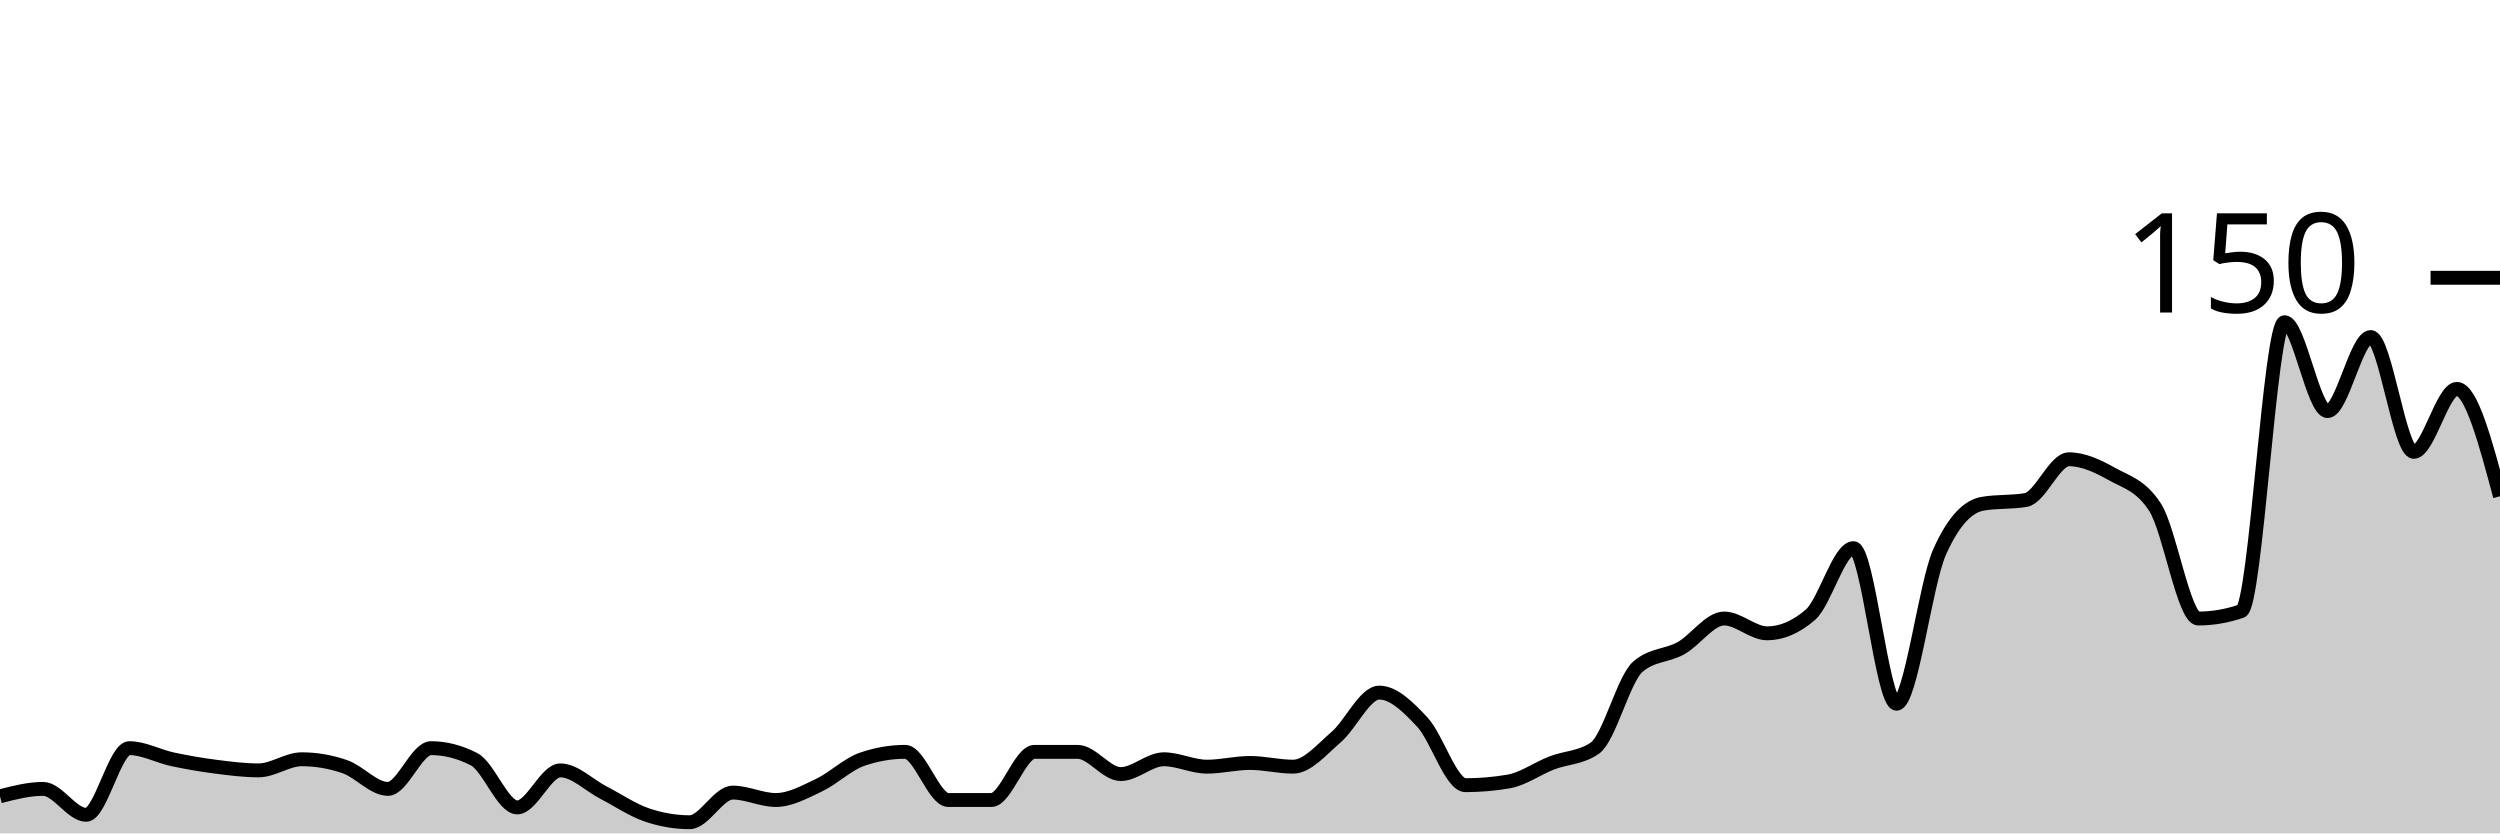
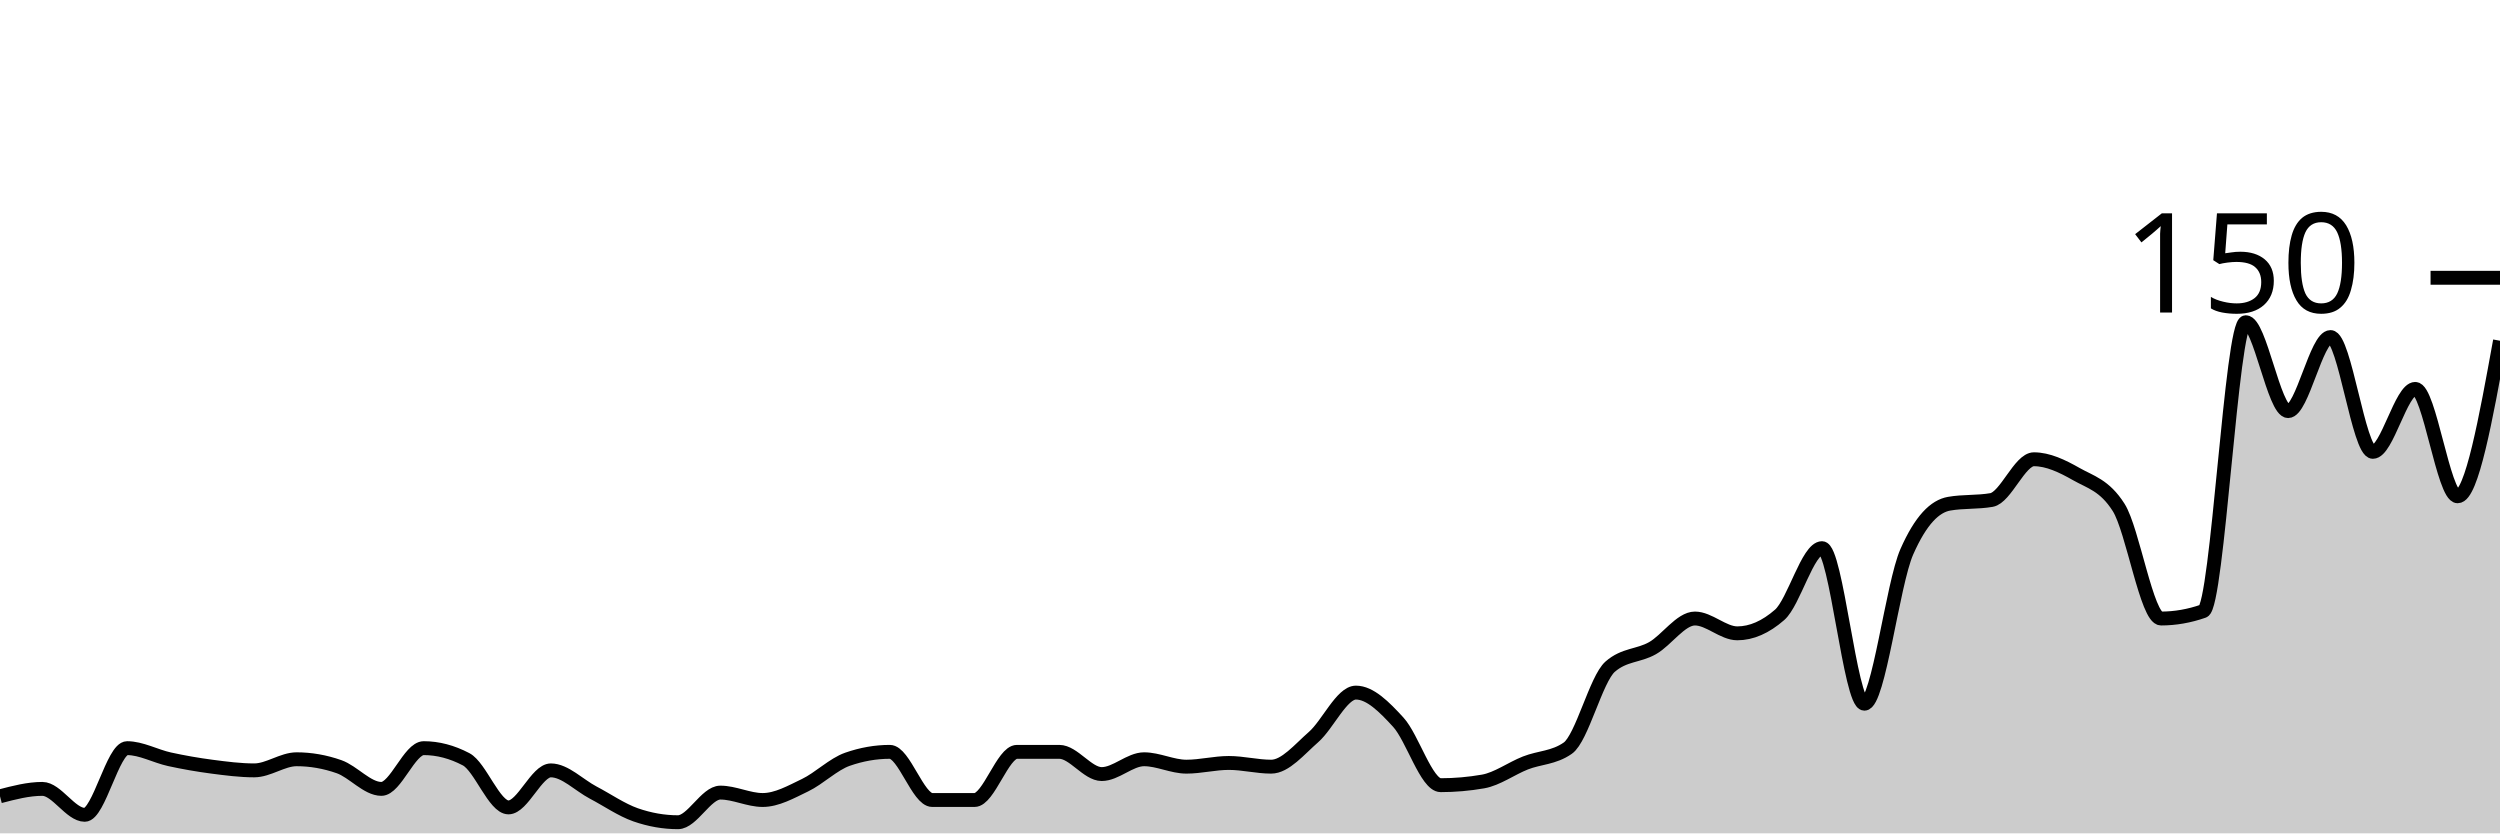
<svg xmlns="http://www.w3.org/2000/svg" viewBox="0 0 180 60">
  <g transform="translate(0,20)">
-     <path class="area" fill="rgba(0, 0, 0, 0.2)" d="M0,37.333C1.034,37.067,2.069,36.8,3.103,36.8C4.138,36.8,5.172,38.667,6.207,38.667C7.241,38.667,8.276,33.867,9.31,33.867C10.345,33.867,11.379,34.444,12.414,34.667C13.448,34.889,14.483,35.067,15.517,35.2C16.552,35.333,17.586,35.467,18.621,35.467C19.655,35.467,20.69,34.667,21.724,34.667C22.759,34.667,23.793,34.844,24.828,35.2C25.862,35.556,26.897,36.8,27.931,36.8C28.966,36.8,30,33.867,31.034,33.867C32.069,33.867,33.103,34.133,34.138,34.667C35.172,35.2,36.207,38.133,37.241,38.133C38.276,38.133,39.31,35.467,40.345,35.467C41.379,35.467,42.414,36.533,43.448,37.067C44.483,37.6,45.517,38.311,46.552,38.667C47.586,39.022,48.621,39.2,49.655,39.2C50.69,39.2,51.724,37.067,52.759,37.067C53.793,37.067,54.828,37.6,55.862,37.6C56.897,37.6,57.931,37.022,58.966,36.533C60,36.044,61.034,35.022,62.069,34.667C63.103,34.311,64.138,34.133,65.172,34.133C66.207,34.133,67.241,37.6,68.276,37.6C69.31,37.6,70.345,37.6,71.379,37.6C72.414,37.6,73.448,34.133,74.483,34.133C75.517,34.133,76.552,34.133,77.586,34.133C78.621,34.133,79.655,35.733,80.69,35.733C81.724,35.733,82.759,34.667,83.793,34.667C84.828,34.667,85.862,35.2,86.897,35.2C87.931,35.2,88.966,34.933,90,34.933C91.034,34.933,92.069,35.2,93.103,35.2C94.138,35.2,95.172,33.956,96.207,33.067C97.241,32.178,98.276,29.867,99.31,29.867C100.345,29.867,101.379,30.889,102.414,32C103.448,33.111,104.483,36.533,105.517,36.533C106.552,36.533,107.586,36.444,108.621,36.267C109.655,36.089,110.69,35.333,111.724,34.933C112.759,34.533,113.793,34.578,114.828,33.867C115.862,33.156,116.897,28.889,117.931,28C118.966,27.111,120,27.244,121.034,26.667C122.069,26.089,123.103,24.533,124.138,24.533C125.172,24.533,126.207,25.6,127.241,25.6C128.276,25.6,129.31,25.156,130.345,24.267C131.379,23.378,132.414,19.467,133.448,19.467C134.483,19.467,135.517,30.667,136.552,30.667C137.586,30.667,138.621,22.044,139.655,19.733C140.69,17.422,141.724,16.444,142.759,16.267C143.793,16.089,144.828,16.178,145.862,16C146.897,15.822,147.931,13.067,148.966,13.067C150,13.067,151.034,13.556,152.069,14.133C153.103,14.711,154.138,14.933,155.172,16.533C156.207,18.133,157.241,24.533,158.276,24.533C159.31,24.533,160.345,24.356,161.379,24C162.414,23.644,163.448,3.2,164.483,3.2C165.517,3.2,166.552,9.6,167.586,9.6C168.621,9.6,169.655,4.267,170.69,4.267C171.724,4.267,172.759,12.533,173.793,12.533C174.828,12.533,175.862,8,176.897,8C177.931,8,178.966,11.867,180,15.733L180,40C178.966,40,177.931,40,176.897,40C175.862,40,174.828,40,173.793,40C172.759,40,171.724,40,170.69,40C169.655,40,168.621,40,167.586,40C166.552,40,165.517,40,164.483,40C163.448,40,162.414,40,161.379,40C160.345,40,159.31,40,158.276,40C157.241,40,156.207,40,155.172,40C154.138,40,153.103,40,152.069,40C151.034,40,150,40,148.966,40C147.931,40,146.897,40,145.862,40C144.828,40,143.793,40,142.759,40C141.724,40,140.69,40,139.655,40C138.621,40,137.586,40,136.552,40C135.517,40,134.483,40,133.448,40C132.414,40,131.379,40,130.345,40C129.31,40,128.276,40,127.241,40C126.207,40,125.172,40,124.138,40C123.103,40,122.069,40,121.034,40C120,40,118.966,40,117.931,40C116.897,40,115.862,40,114.828,40C113.793,40,112.759,40,111.724,40C110.69,40,109.655,40,108.621,40C107.586,40,106.552,40,105.517,40C104.483,40,103.448,40,102.414,40C101.379,40,100.345,40,99.31,40C98.276,40,97.241,40,96.207,40C95.172,40,94.138,40,93.103,40C92.069,40,91.034,40,90,40C88.966,40,87.931,40,86.897,40C85.862,40,84.828,40,83.793,40C82.759,40,81.724,40,80.69,40C79.655,40,78.621,40,77.586,40C76.552,40,75.517,40,74.483,40C73.448,40,72.414,40,71.379,40C70.345,40,69.31,40,68.276,40C67.241,40,66.207,40,65.172,40C64.138,40,63.103,40,62.069,40C61.034,40,60,40,58.966,40C57.931,40,56.897,40,55.862,40C54.828,40,53.793,40,52.759,40C51.724,40,50.69,40,49.655,40C48.621,40,47.586,40,46.552,40C45.517,40,44.483,40,43.448,40C42.414,40,41.379,40,40.345,40C39.31,40,38.276,40,37.241,40C36.207,40,35.172,40,34.138,40C33.103,40,32.069,40,31.034,40C30,40,28.966,40,27.931,40C26.897,40,25.862,40,24.828,40C23.793,40,22.759,40,21.724,40C20.69,40,19.655,40,18.621,40C17.586,40,16.552,40,15.517,40C14.483,40,13.448,40,12.414,40C11.379,40,10.345,40,9.31,40C8.276,40,7.241,40,6.207,40C5.172,40,4.138,40,3.103,40C2.069,40,1.034,40,0,40Z" />
-     <path class="line" stroke="black" fill="none" d="M0,37.333C1.034,37.067,2.069,36.8,3.103,36.8C4.138,36.8,5.172,38.667,6.207,38.667C7.241,38.667,8.276,33.867,9.31,33.867C10.345,33.867,11.379,34.444,12.414,34.667C13.448,34.889,14.483,35.067,15.517,35.2C16.552,35.333,17.586,35.467,18.621,35.467C19.655,35.467,20.69,34.667,21.724,34.667C22.759,34.667,23.793,34.844,24.828,35.2C25.862,35.556,26.897,36.8,27.931,36.8C28.966,36.8,30,33.867,31.034,33.867C32.069,33.867,33.103,34.133,34.138,34.667C35.172,35.2,36.207,38.133,37.241,38.133C38.276,38.133,39.31,35.467,40.345,35.467C41.379,35.467,42.414,36.533,43.448,37.067C44.483,37.6,45.517,38.311,46.552,38.667C47.586,39.022,48.621,39.2,49.655,39.2C50.69,39.2,51.724,37.067,52.759,37.067C53.793,37.067,54.828,37.6,55.862,37.6C56.897,37.6,57.931,37.022,58.966,36.533C60,36.044,61.034,35.022,62.069,34.667C63.103,34.311,64.138,34.133,65.172,34.133C66.207,34.133,67.241,37.6,68.276,37.6C69.31,37.6,70.345,37.6,71.379,37.6C72.414,37.6,73.448,34.133,74.483,34.133C75.517,34.133,76.552,34.133,77.586,34.133C78.621,34.133,79.655,35.733,80.69,35.733C81.724,35.733,82.759,34.667,83.793,34.667C84.828,34.667,85.862,35.2,86.897,35.2C87.931,35.2,88.966,34.933,90,34.933C91.034,34.933,92.069,35.2,93.103,35.2C94.138,35.2,95.172,33.956,96.207,33.067C97.241,32.178,98.276,29.867,99.31,29.867C100.345,29.867,101.379,30.889,102.414,32C103.448,33.111,104.483,36.533,105.517,36.533C106.552,36.533,107.586,36.444,108.621,36.267C109.655,36.089,110.69,35.333,111.724,34.933C112.759,34.533,113.793,34.578,114.828,33.867C115.862,33.156,116.897,28.889,117.931,28C118.966,27.111,120,27.244,121.034,26.667C122.069,26.089,123.103,24.533,124.138,24.533C125.172,24.533,126.207,25.6,127.241,25.6C128.276,25.6,129.31,25.156,130.345,24.267C131.379,23.378,132.414,19.467,133.448,19.467C134.483,19.467,135.517,30.667,136.552,30.667C137.586,30.667,138.621,22.044,139.655,19.733C140.69,17.422,141.724,16.444,142.759,16.267C143.793,16.089,144.828,16.178,145.862,16C146.897,15.822,147.931,13.067,148.966,13.067C150,13.067,151.034,13.556,152.069,14.133C153.103,14.711,154.138,14.933,155.172,16.533C156.207,18.133,157.241,24.533,158.276,24.533C159.31,24.533,160.345,24.356,161.379,24C162.414,23.644,163.448,3.2,164.483,3.2C165.517,3.2,166.552,9.6,167.586,9.6C168.621,9.6,169.655,4.267,170.69,4.267C171.724,4.267,172.759,12.533,173.793,12.533C174.828,12.533,175.862,8,176.897,8C177.931,8,178.966,11.867,180,15.733" />
+     <path class="area" fill="rgba(0, 0, 0, 0.2)" d="M0,37.333C1.017,37.067,2.034,36.8,3.051,36.8C4.068,36.8,5.085,38.667,6.102,38.667C7.119,38.667,8.136,33.867,9.153,33.867C10.169,33.867,11.186,34.444,12.203,34.667C13.22,34.889,14.237,35.067,15.254,35.2C16.271,35.333,17.288,35.467,18.305,35.467C19.322,35.467,20.339,34.667,21.356,34.667C22.373,34.667,23.39,34.844,24.407,35.2C25.424,35.556,26.441,36.8,27.458,36.8C28.475,36.8,29.492,33.867,30.508,33.867C31.525,33.867,32.542,34.133,33.559,34.667C34.576,35.2,35.593,38.133,36.61,38.133C37.627,38.133,38.644,35.467,39.661,35.467C40.678,35.467,41.695,36.533,42.712,37.067C43.729,37.6,44.746,38.311,45.763,38.667C46.78,39.022,47.797,39.2,48.814,39.2C49.831,39.2,50.847,37.067,51.864,37.067C52.881,37.067,53.898,37.6,54.915,37.6C55.932,37.6,56.949,37.022,57.966,36.533C58.983,36.044,60,35.022,61.017,34.667C62.034,34.311,63.051,34.133,64.068,34.133C65.085,34.133,66.102,37.6,67.119,37.6C68.136,37.6,69.153,37.6,70.169,37.6C71.186,37.6,72.203,34.133,73.22,34.133C74.237,34.133,75.254,34.133,76.271,34.133C77.288,34.133,78.305,35.733,79.322,35.733C80.339,35.733,81.356,34.667,82.373,34.667C83.39,34.667,84.407,35.2,85.424,35.2C86.441,35.2,87.458,34.933,88.475,34.933C89.492,34.933,90.508,35.2,91.525,35.2C92.542,35.2,93.559,33.956,94.576,33.067C95.593,32.178,96.61,29.867,97.627,29.867C98.644,29.867,99.661,30.889,100.678,32C101.695,33.111,102.712,36.533,103.729,36.533C104.746,36.533,105.763,36.444,106.78,36.267C107.797,36.089,108.814,35.333,109.831,34.933C110.847,34.533,111.864,34.578,112.881,33.867C113.898,33.156,114.915,28.889,115.932,28C116.949,27.111,117.966,27.244,118.983,26.667C120,26.089,121.017,24.533,122.034,24.533C123.051,24.533,124.068,25.6,125.085,25.6C126.102,25.6,127.119,25.156,128.136,24.267C129.153,23.378,130.169,19.467,131.186,19.467C132.203,19.467,133.22,30.667,134.237,30.667C135.254,30.667,136.271,22.044,137.288,19.733C138.305,17.422,139.322,16.444,140.339,16.267C141.356,16.089,142.373,16.178,143.39,16C144.407,15.822,145.424,13.067,146.441,13.067C147.458,13.067,148.475,13.556,149.492,14.133C150.508,14.711,151.525,14.933,152.542,16.533C153.559,18.133,154.576,24.533,155.593,24.533C156.61,24.533,157.627,24.356,158.644,24C159.661,23.644,160.678,3.2,161.695,3.2C162.712,3.2,163.729,9.6,164.746,9.6C165.763,9.6,166.78,4.267,167.797,4.267C168.814,4.267,169.831,12.533,170.847,12.533C171.864,12.533,172.881,8,173.898,8C174.915,8,175.932,15.733,176.949,15.733C177.966,15.733,178.983,10.133,180,4.533L180,40C178.983,40,177.966,40,176.949,40C175.932,40,174.915,40,173.898,40C172.881,40,171.864,40,170.847,40C169.831,40,168.814,40,167.797,40C166.78,40,165.763,40,164.746,40C163.729,40,162.712,40,161.695,40C160.678,40,159.661,40,158.644,40C157.627,40,156.61,40,155.593,40C154.576,40,153.559,40,152.542,40C151.525,40,150.508,40,149.492,40C148.475,40,147.458,40,146.441,40C145.424,40,144.407,40,143.39,40C142.373,40,141.356,40,140.339,40C139.322,40,138.305,40,137.288,40C136.271,40,135.254,40,134.237,40C133.22,40,132.203,40,131.186,40C130.169,40,129.153,40,128.136,40C127.119,40,126.102,40,125.085,40C124.068,40,123.051,40,122.034,40C121.017,40,120,40,118.983,40C117.966,40,116.949,40,115.932,40C114.915,40,113.898,40,112.881,40C111.864,40,110.847,40,109.831,40C108.814,40,107.797,40,106.78,40C105.763,40,104.746,40,103.729,40C102.712,40,101.695,40,100.678,40C99.661,40,98.644,40,97.627,40C96.61,40,95.593,40,94.576,40C93.559,40,92.542,40,91.525,40C90.508,40,89.492,40,88.475,40C87.458,40,86.441,40,85.424,40C84.407,40,83.39,40,82.373,40C81.356,40,80.339,40,79.322,40C78.305,40,77.288,40,76.271,40C75.254,40,74.237,40,73.22,40C72.203,40,71.186,40,70.169,40C69.153,40,68.136,40,67.119,40C66.102,40,65.085,40,64.068,40C63.051,40,62.034,40,61.017,40C60,40,58.983,40,57.966,40C56.949,40,55.932,40,54.915,40C53.898,40,52.881,40,51.864,40C50.847,40,49.831,40,48.814,40C47.797,40,46.78,40,45.763,40C44.746,40,43.729,40,42.712,40C41.695,40,40.678,40,39.661,40C38.644,40,37.627,40,36.61,40C35.593,40,34.576,40,33.559,40C32.542,40,31.525,40,30.508,40C29.492,40,28.475,40,27.458,40C26.441,40,25.424,40,24.407,40C23.39,40,22.373,40,21.356,40C20.339,40,19.322,40,18.305,40C17.288,40,16.271,40,15.254,40C14.237,40,13.22,40,12.203,40C11.186,40,10.169,40,9.153,40C8.136,40,7.119,40,6.102,40C5.085,40,4.068,40,3.051,40C2.034,40,1.017,40,0,40Z" />
+     <path class="line" stroke="black" fill="none" d="M0,37.333C1.017,37.067,2.034,36.8,3.051,36.8C4.068,36.8,5.085,38.667,6.102,38.667C7.119,38.667,8.136,33.867,9.153,33.867C10.169,33.867,11.186,34.444,12.203,34.667C13.22,34.889,14.237,35.067,15.254,35.2C16.271,35.333,17.288,35.467,18.305,35.467C19.322,35.467,20.339,34.667,21.356,34.667C22.373,34.667,23.39,34.844,24.407,35.2C25.424,35.556,26.441,36.8,27.458,36.8C28.475,36.8,29.492,33.867,30.508,33.867C31.525,33.867,32.542,34.133,33.559,34.667C34.576,35.2,35.593,38.133,36.61,38.133C37.627,38.133,38.644,35.467,39.661,35.467C40.678,35.467,41.695,36.533,42.712,37.067C43.729,37.6,44.746,38.311,45.763,38.667C46.78,39.022,47.797,39.2,48.814,39.2C49.831,39.2,50.847,37.067,51.864,37.067C52.881,37.067,53.898,37.6,54.915,37.6C55.932,37.6,56.949,37.022,57.966,36.533C58.983,36.044,60,35.022,61.017,34.667C62.034,34.311,63.051,34.133,64.068,34.133C65.085,34.133,66.102,37.6,67.119,37.6C68.136,37.6,69.153,37.6,70.169,37.6C71.186,37.6,72.203,34.133,73.22,34.133C74.237,34.133,75.254,34.133,76.271,34.133C77.288,34.133,78.305,35.733,79.322,35.733C80.339,35.733,81.356,34.667,82.373,34.667C83.39,34.667,84.407,35.2,85.424,35.2C86.441,35.2,87.458,34.933,88.475,34.933C89.492,34.933,90.508,35.2,91.525,35.2C92.542,35.2,93.559,33.956,94.576,33.067C95.593,32.178,96.61,29.867,97.627,29.867C98.644,29.867,99.661,30.889,100.678,32C101.695,33.111,102.712,36.533,103.729,36.533C104.746,36.533,105.763,36.444,106.78,36.267C107.797,36.089,108.814,35.333,109.831,34.933C110.847,34.533,111.864,34.578,112.881,33.867C113.898,33.156,114.915,28.889,115.932,28C116.949,27.111,117.966,27.244,118.983,26.667C120,26.089,121.017,24.533,122.034,24.533C123.051,24.533,124.068,25.6,125.085,25.6C126.102,25.6,127.119,25.156,128.136,24.267C129.153,23.378,130.169,19.467,131.186,19.467C132.203,19.467,133.22,30.667,134.237,30.667C135.254,30.667,136.271,22.044,137.288,19.733C138.305,17.422,139.322,16.444,140.339,16.267C141.356,16.089,142.373,16.178,143.39,16C144.407,15.822,145.424,13.067,146.441,13.067C147.458,13.067,148.475,13.556,149.492,14.133C150.508,14.711,151.525,14.933,152.542,16.533C153.559,18.133,154.576,24.533,155.593,24.533C156.61,24.533,157.627,24.356,158.644,24C159.661,23.644,160.678,3.2,161.695,3.2C162.712,3.2,163.729,9.6,164.746,9.6C165.763,9.6,166.78,4.267,167.797,4.267C168.814,4.267,169.831,12.533,170.847,12.533C171.864,12.533,172.881,8,173.898,8C174.915,8,175.932,15.733,176.949,15.733C177.966,15.733,178.983,10.133,180,4.533" />
    <path class="axis-ceiling" stroke-width="1" stroke="black" fill="none" d="M175,0L180,0" />
    <text class="axis-ceiling-label" font-family="sans-serif" text-anchor="end" font-size="10px" x="170" y="2.5">150</text>
  </g>
</svg>
